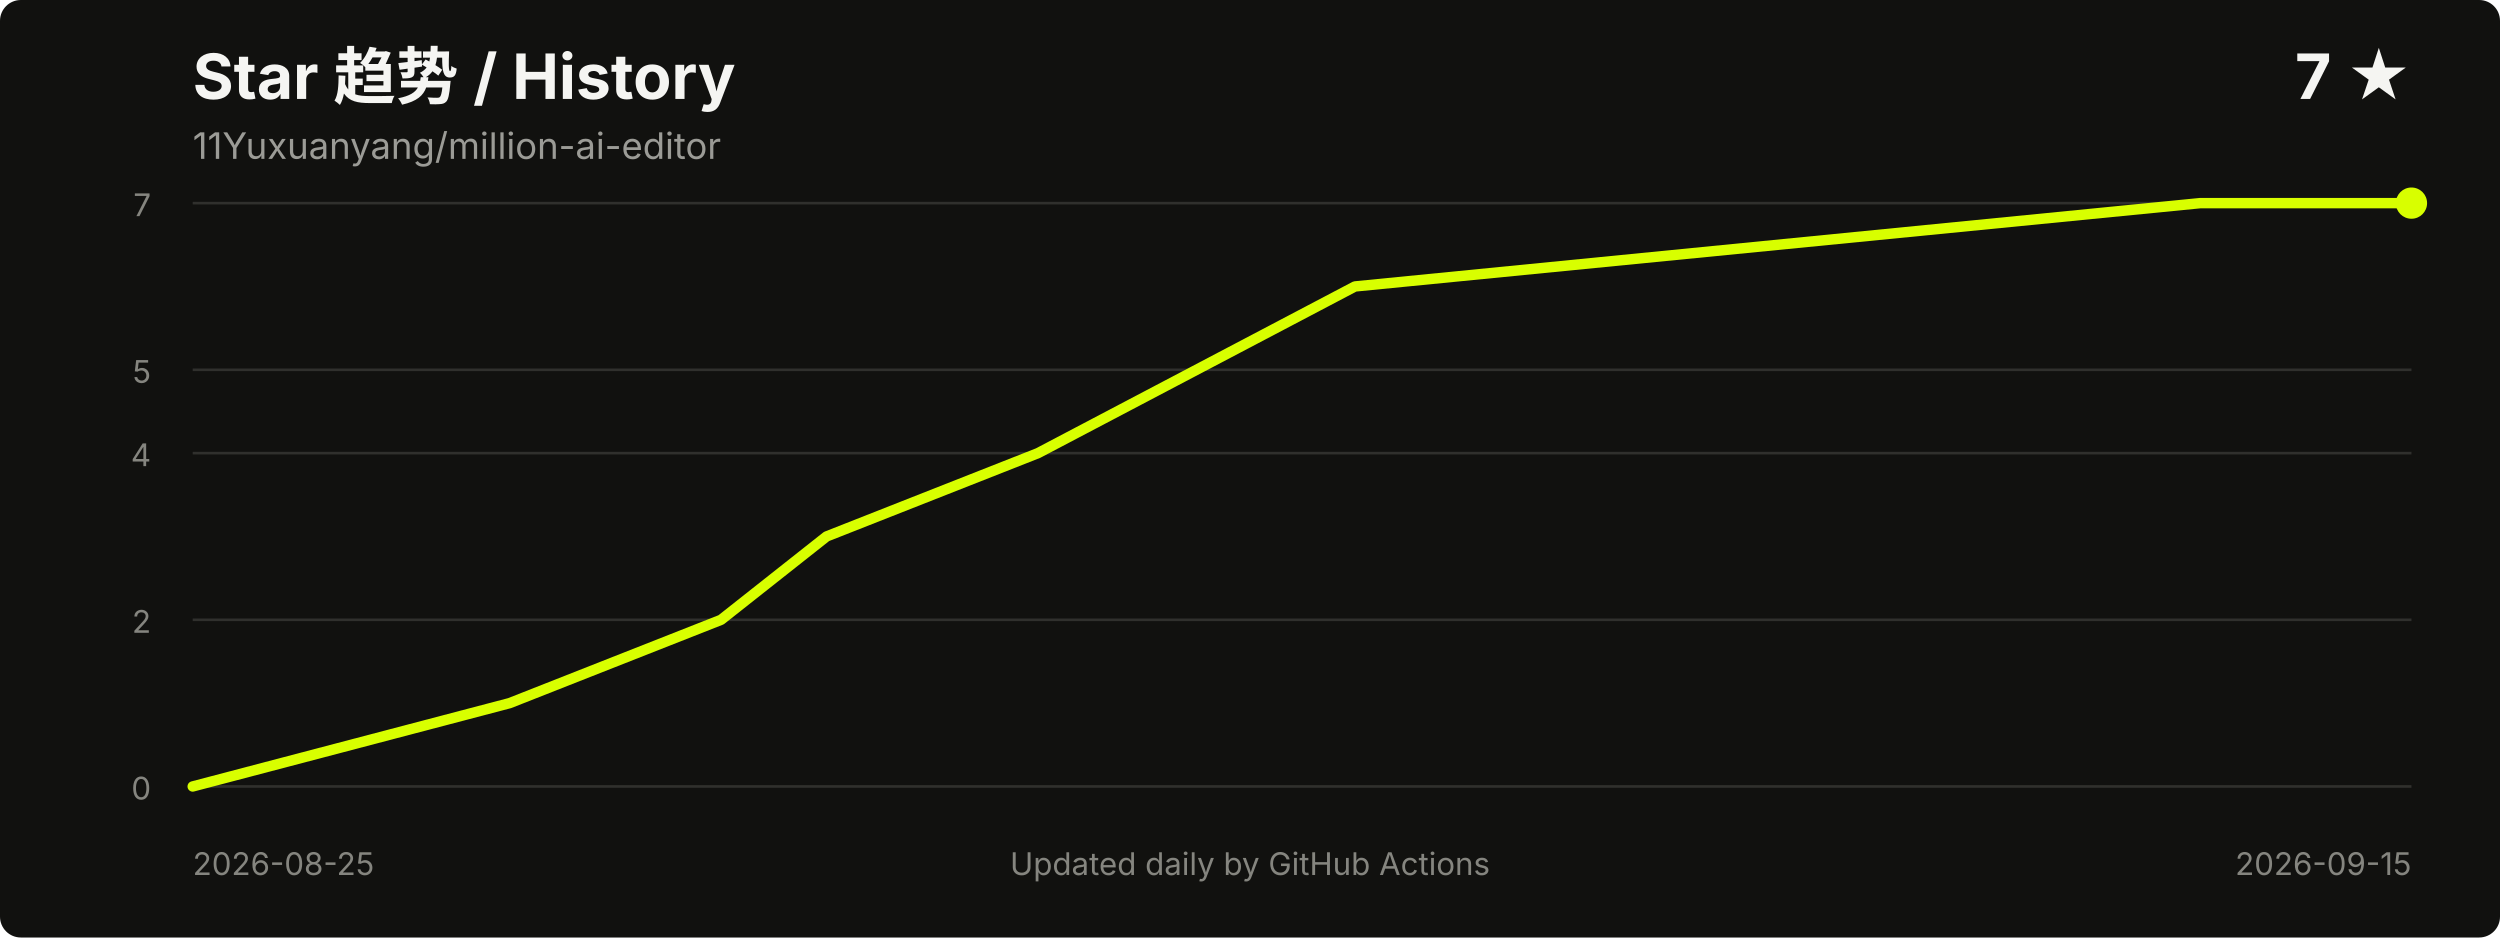
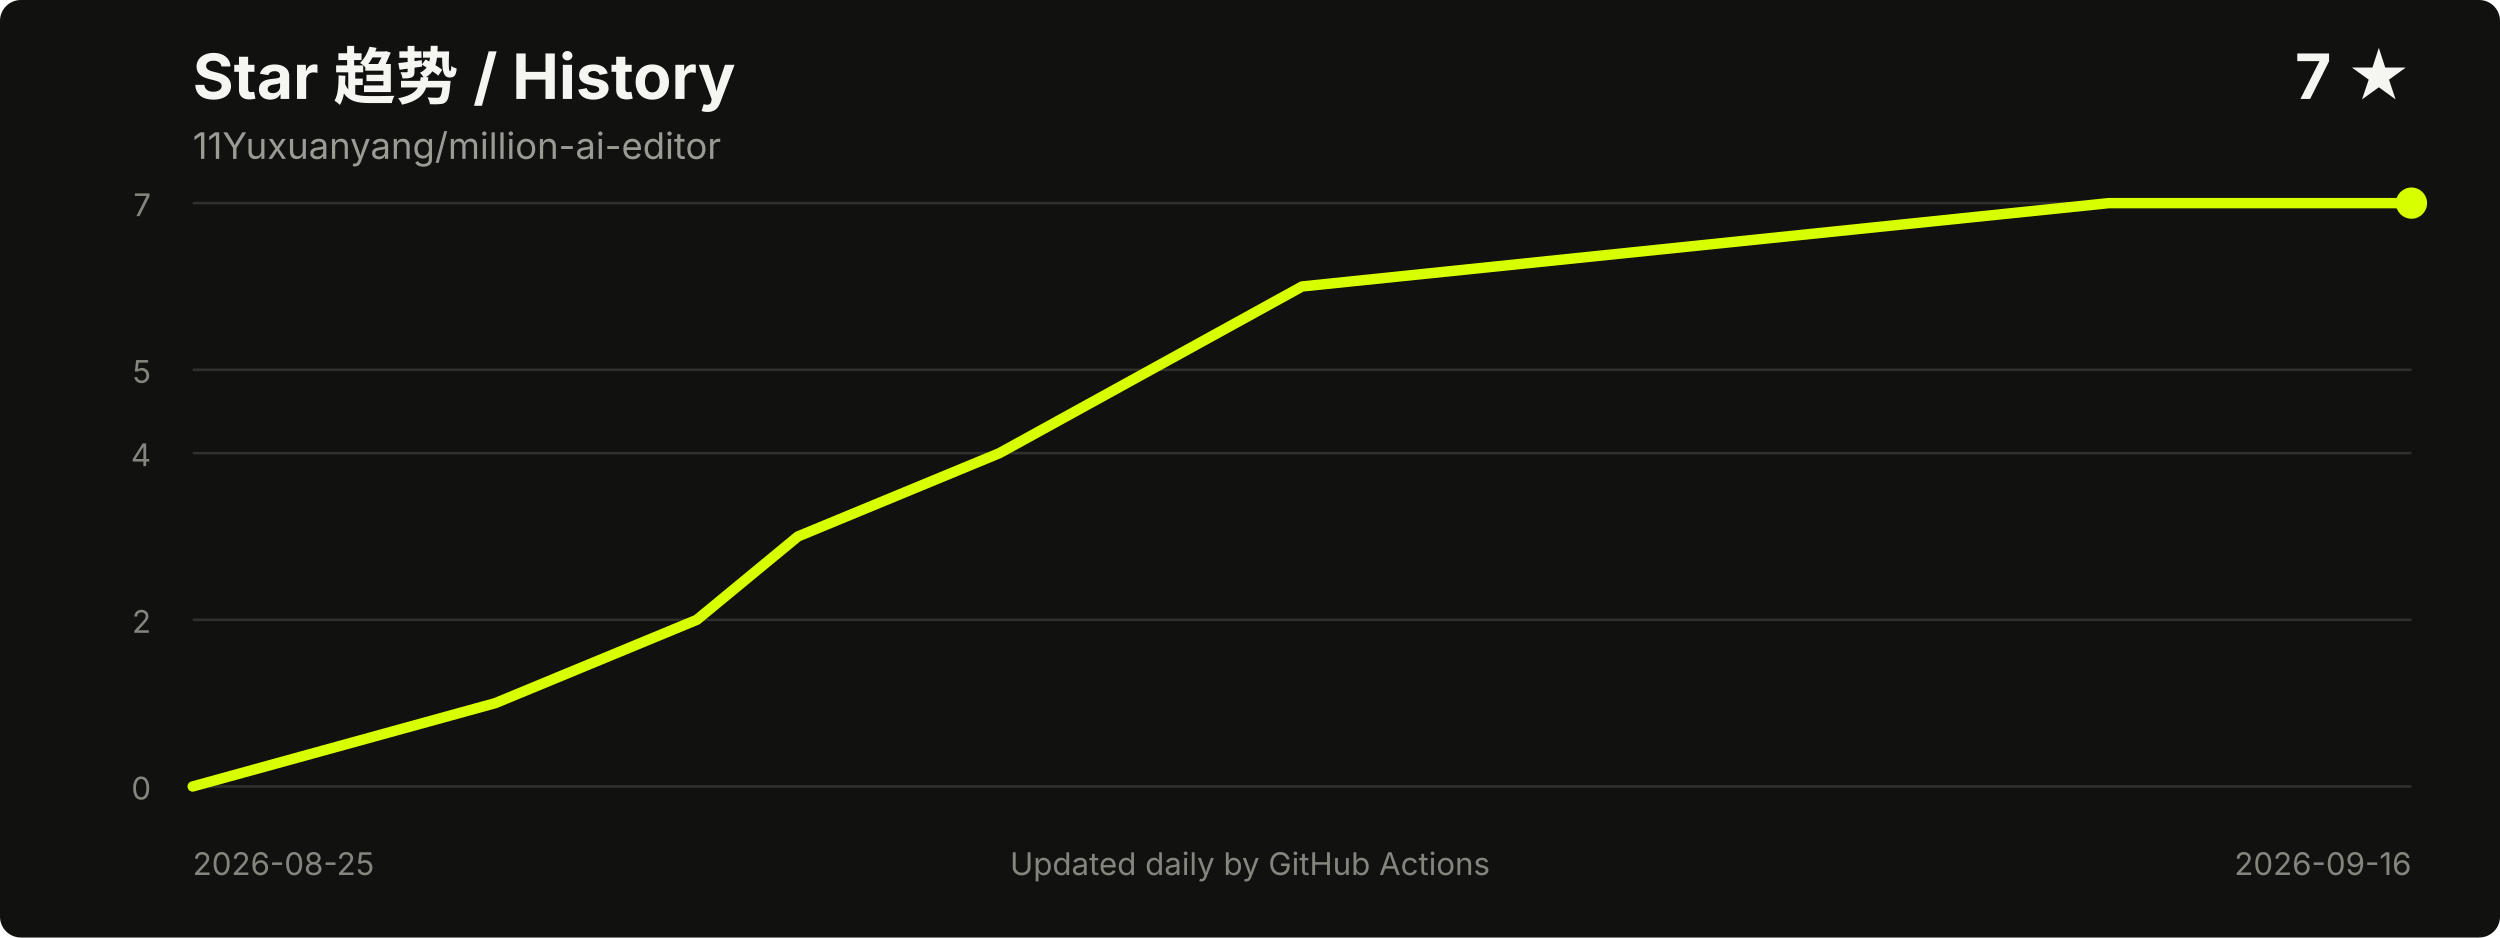
<svg xmlns="http://www.w3.org/2000/svg" width="960" height="360" viewBox="0 0 960 360" role="img" aria-labelledby="title desc">
  <style>
    .title { fill: #f5f5f2; font: 700 24px -apple-system, BlinkMacSystemFont, "Segoe UI", sans-serif; }
    .meta { fill: #9b9b96; font: 14px -apple-system, BlinkMacSystemFont, "Segoe UI", sans-serif; }
    .axis { fill: #85857f; font: 12px -apple-system, BlinkMacSystemFont, "Segoe UI", sans-serif; }
    .grid { stroke: #30302d; stroke-width: 1; }
  </style>
  <rect width="100%" height="100%" rx="8" fill="#11110f" />
  <text x="74" y="38" class="title">Star 趋势 / History</text>
  <text x="74" y="61" class="meta">11Yuxuanyang/million-ai-editor</text>
  <text x="926" y="38" text-anchor="end" class="title">7 ★</text>
  <line x1="74" y1="302.0" x2="926" y2="302.0" class="grid" />
  <line x1="74" y1="238.0" x2="926" y2="238.0" class="grid" />
  <line x1="74" y1="174.0" x2="926" y2="174.0" class="grid" />
  <line x1="74" y1="142.0" x2="926" y2="142.0" class="grid" />
  <line x1="74" y1="78.0" x2="926" y2="78.0" class="grid" />
  <text x="58" y="307.0" text-anchor="end" class="axis">0</text>
  <text x="58" y="243.0" text-anchor="end" class="axis">2</text>
  <text x="58" y="179.0" text-anchor="end" class="axis">4</text>
  <text x="58" y="147.0" text-anchor="end" class="axis">5</text>
  <text x="58" y="83.0" text-anchor="end" class="axis">7</text>
-   <polyline points="74.0,302.0 195.7,270.0 276.9,238.0 317.4,206.0 398.6,174.0 520.3,110.0 844.9,78.0 926.0,78.0" fill="none" stroke="#d8ff00" stroke-width="4" stroke-linecap="round" stroke-linejoin="round" />
+   <polyline points="74.0,302.0 190.2,270.0 267.6,238.0 306.4,206.0 383.8,174.0 500.0,110.0 809.8,78.0 926.0,78.0" fill="none" stroke="#d8ff00" stroke-width="4" stroke-linecap="round" stroke-linejoin="round" />
  <circle cx="926.0" cy="78.0" r="6" fill="#d8ff00" />
  <text x="74" y="336" class="axis">2026-08-25</text>
-   <text x="926" y="336" text-anchor="end" class="axis">2026-09-15</text>
+   <text x="926" y="336" text-anchor="end" class="axis">2026-09-16</text>
  <text x="480.0" y="336" text-anchor="middle" class="axis">Updated daily by GitHub Actions</text>
</svg>
